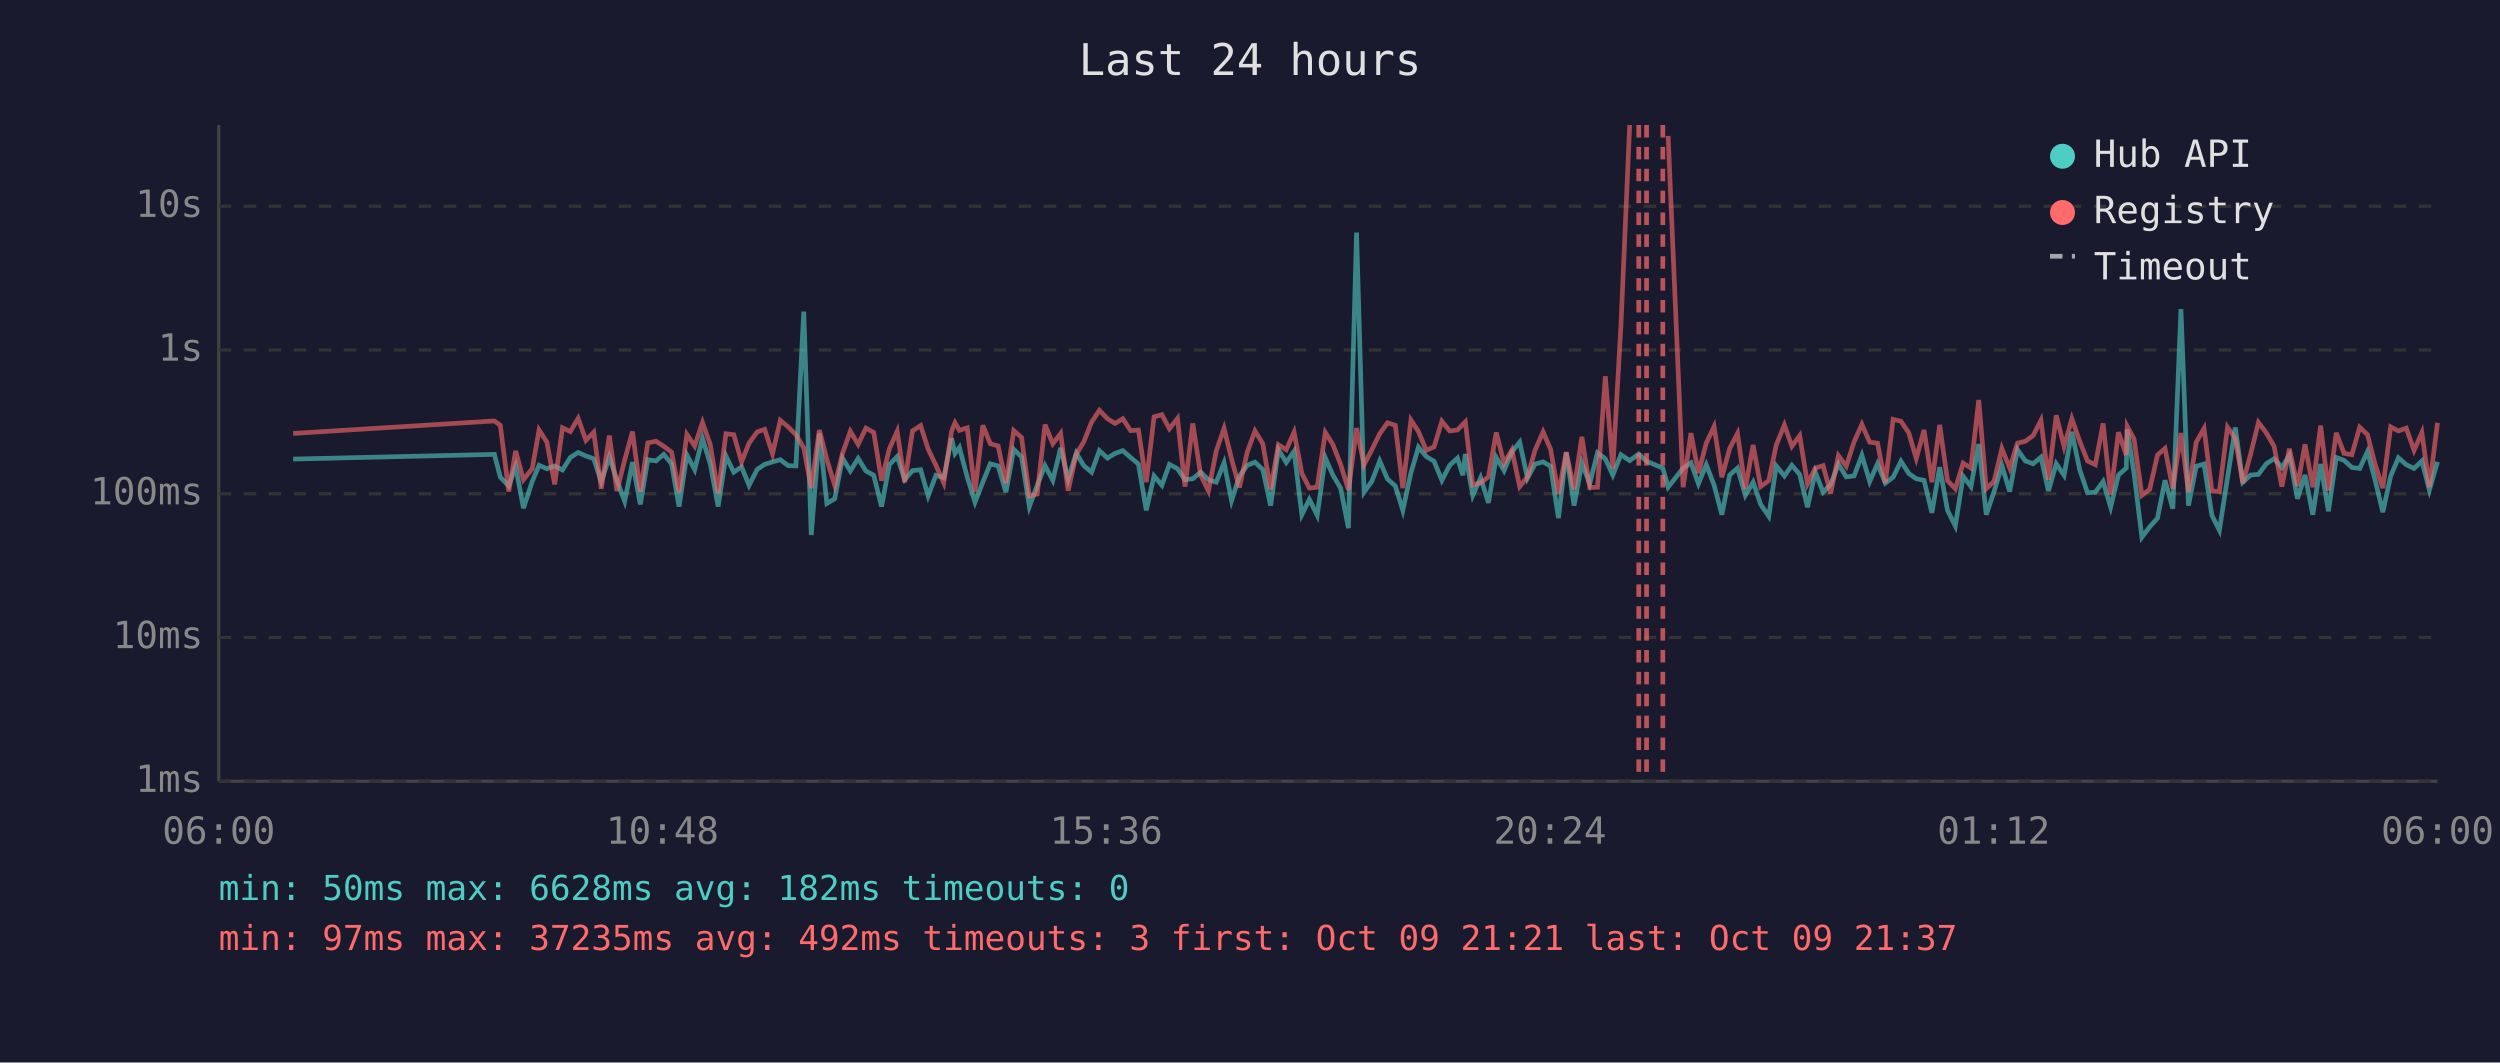
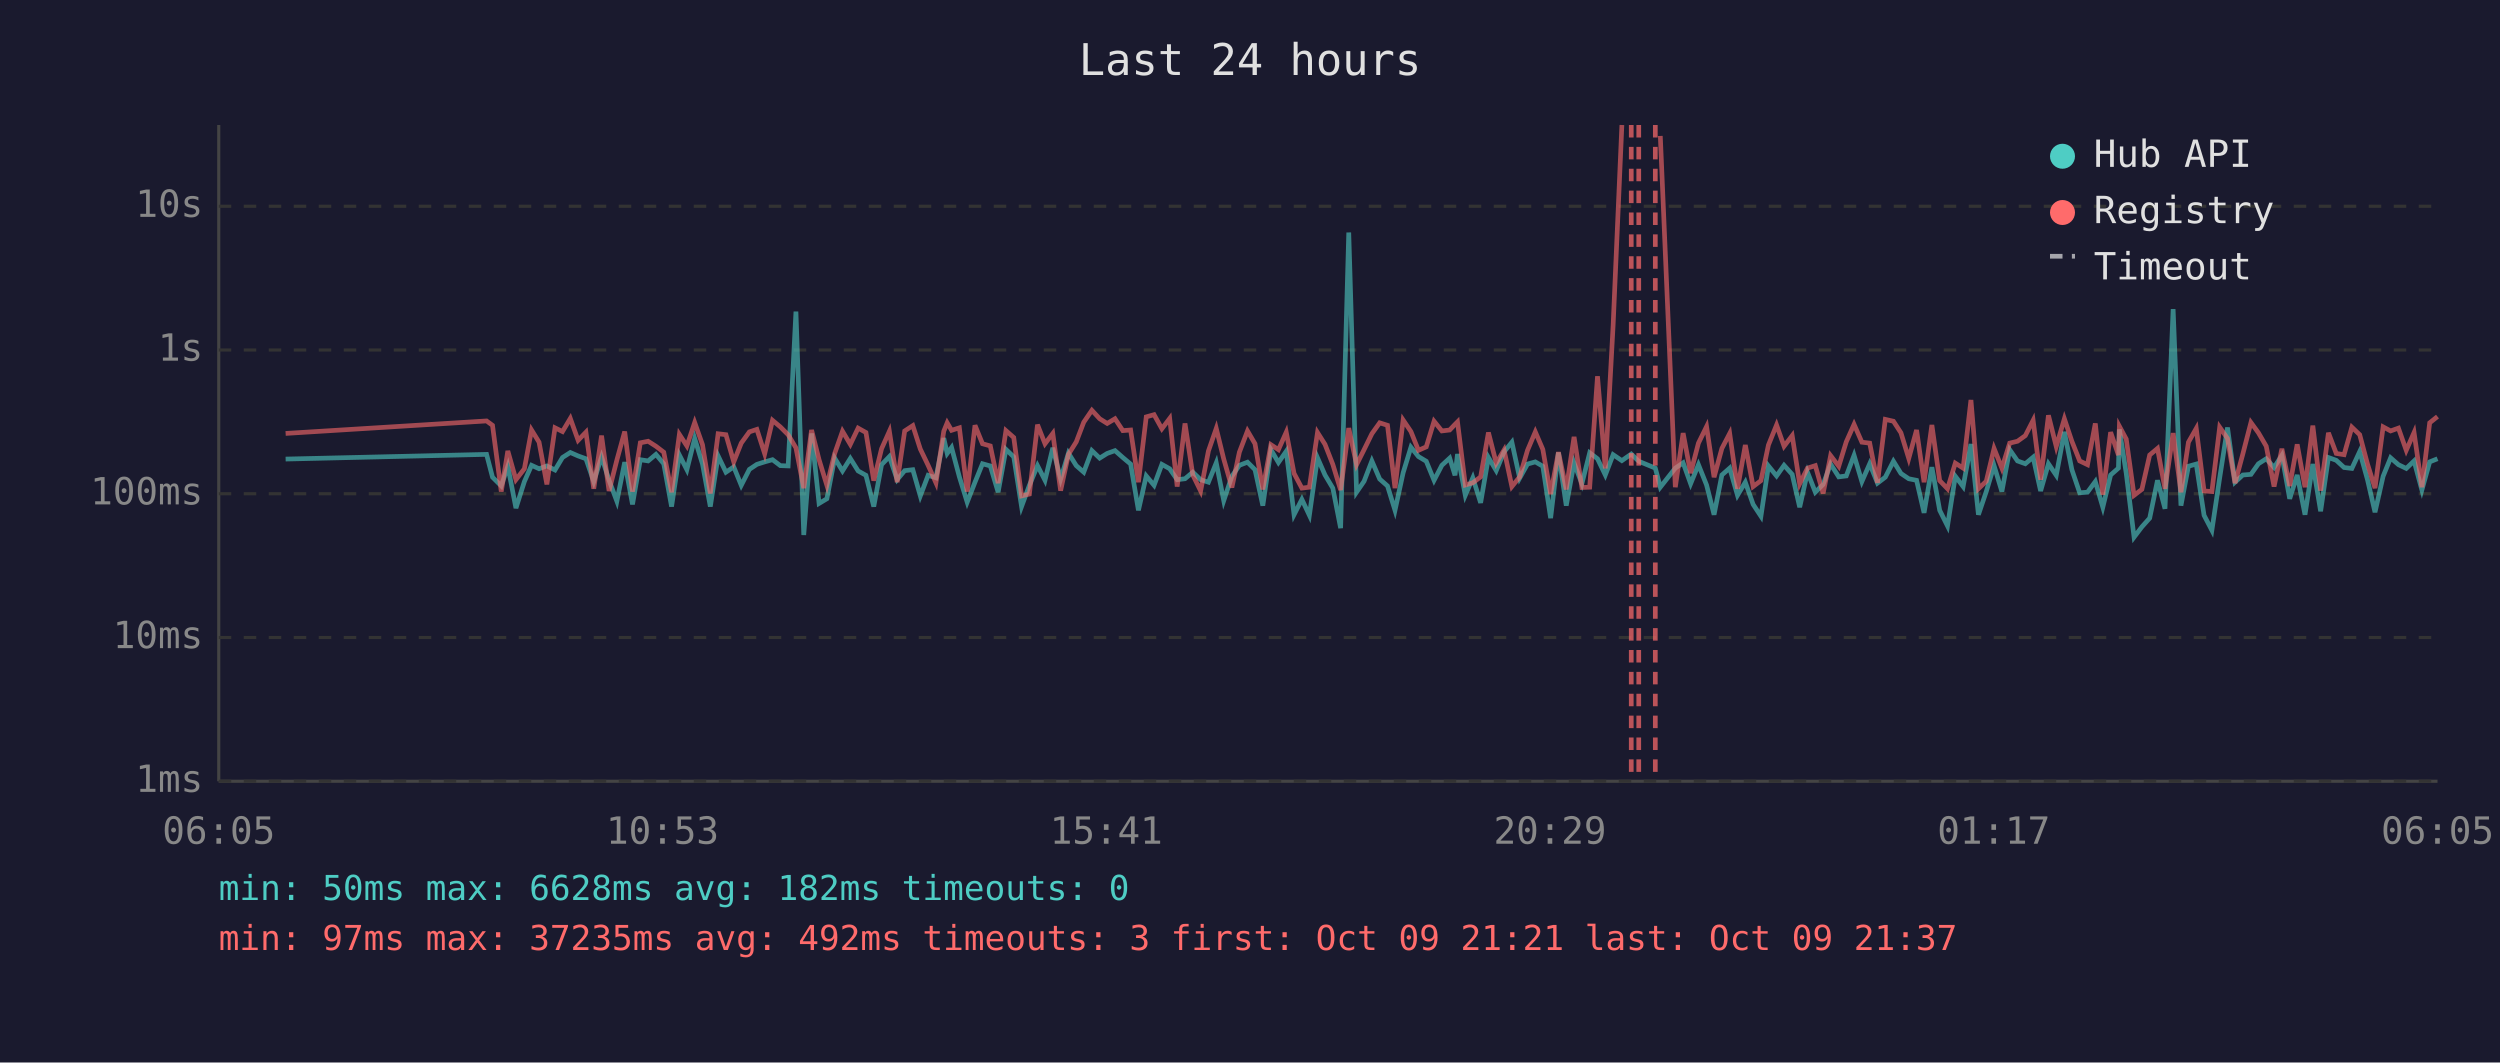
<svg xmlns="http://www.w3.org/2000/svg" viewBox="0 0 800 340" font-family="monospace" font-size="12">
  <rect width="800" height="340" fill="#1a1a2e" />
  <text x="400" y="24" fill="#e0e0e0" font-size="14" text-anchor="middle">Last 24 hours</text>
  <line x1="70" y1="40" x2="70" y2="250" stroke="#444" stroke-width="1" />
  <line x1="70" y1="250" x2="780" y2="250" stroke="#444" stroke-width="1" />
  <line x1="70" y1="250" x2="780" y2="250" stroke="#333" stroke-width="1" stroke-dasharray="4" />
  <text x="65" y="250" fill="#888" text-anchor="end" dominant-baseline="middle">1ms</text>
  <line x1="70" y1="204" x2="780" y2="204" stroke="#333" stroke-width="1" stroke-dasharray="4" />
  <text x="65" y="204" fill="#888" text-anchor="end" dominant-baseline="middle">10ms</text>
  <line x1="70" y1="158" x2="780" y2="158" stroke="#333" stroke-width="1" stroke-dasharray="4" />
  <text x="65" y="158" fill="#888" text-anchor="end" dominant-baseline="middle">100ms</text>
  <line x1="70" y1="112" x2="780" y2="112" stroke="#333" stroke-width="1" stroke-dasharray="4" />
  <text x="65" y="112" fill="#888" text-anchor="end" dominant-baseline="middle">1s</text>
  <line x1="70" y1="66" x2="780" y2="66" stroke="#333" stroke-width="1" stroke-dasharray="4" />
  <text x="65" y="66" fill="#888" text-anchor="end" dominant-baseline="middle">10s</text>
-   <text x="70" y="270" fill="#888" text-anchor="middle">06:00</text>
-   <text x="212" y="270" fill="#888" text-anchor="middle">10:48</text>
-   <text x="354" y="270" fill="#888" text-anchor="middle">15:36</text>
-   <text x="496" y="270" fill="#888" text-anchor="middle">20:24</text>
-   <text x="638" y="270" fill="#888" text-anchor="middle">01:12</text>
-   <text x="780" y="270" fill="#888" text-anchor="middle">06:00</text>
-   <polyline points="93.8,146.9 158.2,145.4 160.1,152.7 162.8,155.5 165.0,149.2 167.5,162.6 170.3,154.1 172.5,148.9 175.0,150.0 177.5,149.1 180.0,150.4 182.5,146.4 185.0,144.8 187.5,145.9 190.0,146.8 192.4,154.1 195.0,146.2 197.4,153.7 199.9,160.4 202.4,147.9 204.9,161.4 207.3,147.1 209.9,147.5 212.4,145.4 214.9,148.4 217.3,162.1 219.8,145.6 222.3,150.3 224.8,140.3 227.3,148.5 229.8,162.1 232.3,145.9 234.8,151.1 237.3,149.4 239.7,155.3 242.3,150.2 244.7,148.6 247.2,147.8 249.7,147.1 252.2,149.0 254.7,149.1 257.2,99.7 259.6,171.2 262.2,138.7 264.6,161.1 267.1,159.6 269.6,146.6 272.1,150.7 274.6,146.7 277.1,150.7 279.6,152.1 282.1,162.1 284.6,148.7 287.1,146.1 289.5,153.5 292.0,150.6 294.6,150.3 297.0,158.7 299.5,152.1 302.0,152.9 304.5,140.2 305.6,145.1 307.0,143.2 309.5,152.6 312.0,160.7 314.5,154.3 316.9,148.4 319.4,149.1 321.9,157.5 324.4,143.8 326.9,146.2 329.4,162.1 331.9,155.3 334.4,149.0 336.9,153.7 339.4,143.3 341.8,153.3 344.4,145.0 346.8,149.0 349.3,151.1 351.8,144.2 354.4,146.6 356.8,145.1 359.3,144.2 361.8,146.4 364.3,148.5 366.8,163.3 369.3,152.3 371.8,155.3 374.2,148.6 376.8,150.0 379.2,153.5 381.7,153.2 384.2,151.1 386.7,153.5 389.2,154.3 391.7,148.1 394.1,160.2 396.6,152.4 399.1,148.9 401.6,147.9 404.1,150.3 406.6,161.8 409.1,143.9 411.6,148.0 414.1,144.4 416.6,164.7 419.0,159.8 421.5,164.9 424.1,146.5 426.5,152.0 429.0,156.2 431.5,169.0 434.1,74.4 436.5,157.5 439.0,154.0 441.5,147.5 444.0,153.3 446.5,155.5 448.9,163.3 451.5,151.3 453.9,143.1 456.4,146.1 458.9,147.6 461.4,153.7 463.9,148.9 466.4,146.6 468.1,152.1 468.9,145.3 471.3,158.5 473.8,152.9 476.3,160.9 478.8,146.4 481.3,150.6 483.8,144.6 486.3,141.5 488.8,153.0 491.2,148.5 493.8,147.8 496.2,149.2 498.7,165.8 501.2,144.8 503.7,161.8 506.2,148.2 508.7,154.8 511.2,144.9 513.7,146.8 516.1,152.0 518.7,145.5 521.5,147.4 524.4,145.3 526.9,147.6 532.1,149.8 533.8,155.9 538.6,149.8 541.1,148.1 543.5,154.8 546.0,148.7 548.5,155.2 551.0,164.7 553.5,152.0 556.0,149.8 558.5,158.5 561.0,154.3 563.4,161.4 566.0,165.2 568.4,149.1 571.0,152.3 573.4,148.9 575.9,151.8 578.4,162.3 580.9,151.1 583.4,157.5 585.8,155.0 588.3,148.5 590.8,152.6 593.3,152.3 595.8,145.7 598.3,154.1 600.8,148.4 603.3,154.6 605.8,152.7 608.3,147.6 610.8,151.5 613.2,153.2 615.7,153.7 618.2,164.1 620.7,149.5 623.2,163.3 625.7,168.3 628.2,152.4 630.7,155.7 633.2,142.1 635.6,164.7 638.1,157.3 640.6,149.0 643.1,157.3 645.6,143.9 648.1,147.5 650.6,148.4 653.1,146.3 655.5,157.1 658.0,148.4 660.5,152.1 663.0,138.2 665.5,150.3 668.0,157.7 670.5,157.5 673.0,154.1 675.4,162.3 677.9,152.0 680.4,149.8 680.7,137.4 682.9,151.5 685.4,171.9 687.9,168.6 690.4,165.8 692.8,153.7 695.3,162.8 697.9,98.9 700.3,161.8 702.8,149.2 705.3,148.5 707.8,164.9 710.2,169.7 712.8,152.9 715.3,136.8 717.7,154.3 720.2,152.0 722.7,151.8 725.2,148.4 727.7,146.8 730.2,149.6 732.6,145.7 735.2,159.6 737.6,152.0 740.1,164.7 742.6,148.5 745.1,163.6 747.6,146.4 750.1,147.3 752.6,149.6 755.1,149.9 757.6,144.5 760.0,153.5 762.5,163.9 765.0,152.4 767.5,146.5 770.0,148.7 772.5,149.9 775.0,147.5 777.4,156.8 780.0,147.8" fill="none" stroke="#4ecdc4" stroke-width="1.5" opacity="0.6" />
-   <polyline points="93.8,138.7 158.2,134.7 160.1,136.1 162.8,157.3 165.0,144.3 167.5,153.5 170.3,150.0 172.5,137.6 175.0,141.5 177.5,155.0 180.0,136.9 182.5,138.1 185.0,133.9 187.5,140.9 190.0,138.3 192.4,156.4 195.0,139.4 197.4,157.1 199.9,147.2 202.4,138.1 204.9,157.3 207.3,141.7 209.9,141.2 212.4,142.8 214.9,144.7 217.3,157.5 219.8,139.0 222.3,142.7 224.8,135.2 227.3,142.3 229.8,157.9 232.3,138.8 234.8,139.1 237.3,147.8 239.7,141.8 242.3,138.2 244.7,137.4 247.2,145.2 249.7,134.5 252.2,136.6 254.7,139.1 257.2,143.3 259.6,156.2 262.2,137.6 264.6,147.1 267.1,155.3 269.6,145.1 272.1,138.0 274.6,142.2 277.1,137.0 279.6,138.4 282.1,153.8 284.6,143.6 287.1,138.0 289.5,154.3 292.0,137.9 294.6,136.2 297.0,143.7 299.5,148.9 302.0,154.5 304.5,138.0 305.6,135.3 307.0,137.7 309.5,136.9 312.0,157.3 314.5,136.1 316.9,142.0 319.4,142.7 321.9,154.6 324.4,137.8 326.9,140.0 329.4,158.7 331.9,158.1 334.4,135.9 336.9,142.0 339.4,138.7 341.8,157.0 344.4,145.4 346.8,141.4 349.3,135.1 351.8,131.3 354.4,134.0 356.8,135.5 359.3,134.0 361.8,137.8 364.3,137.6 366.8,154.3 369.3,133.4 371.8,132.7 374.2,137.2 376.8,133.9 379.2,155.7 381.7,135.5 384.2,152.0 386.7,157.1 389.2,144.3 391.7,137.1 394.1,146.9 396.6,156.0 399.1,144.7 401.6,137.9 404.1,142.0 406.6,156.6 409.1,142.3 411.6,143.9 414.1,138.3 416.6,151.5 419.0,156.2 421.5,155.9 424.1,138.4 426.5,142.2 429.0,148.6 431.5,156.8 434.1,137.0 436.5,148.7 439.0,143.9 441.5,138.8 444.0,135.3 446.5,136.1 448.9,156.2 451.5,134.4 453.9,138.1 456.4,144.1 458.9,143.0 461.4,134.8 463.9,137.9 466.4,137.6 468.1,135.8 468.9,135.0 471.3,155.2 473.8,154.5 476.3,152.6 478.8,138.4 481.3,148.2 483.8,144.0 486.3,155.7 488.8,152.6 491.2,144.1 493.8,138.2 496.2,143.8 498.7,158.1 501.2,144.7 503.7,156.6 506.2,139.8 508.7,156.0 511.2,155.9 513.7,120.4 516.1,149.9 518.7,104.1 521.5,40.0" fill="none" stroke="#ff6b6b" stroke-width="1.5" opacity="0.6" />
-   <polyline points="533.8,43.5 538.6,155.9 541.1,138.6 543.5,151.4 546.0,141.8 548.5,136.5 551.0,152.7 553.5,143.5 556.0,138.7 558.5,156.4 561.0,142.4 563.4,155.7 566.0,153.8 568.4,142.4 571.0,136.0 573.4,142.8 575.9,139.4 578.4,154.8 580.9,149.8 583.4,149.0 585.8,157.9 588.3,145.8 590.8,149.2 593.3,141.4 595.8,135.8 598.3,141.5 600.8,141.8 603.3,154.5 605.8,134.2 608.3,134.8 610.8,138.5 613.2,146.7 615.7,137.6 618.2,154.3 620.7,136.0 623.2,153.8 625.7,156.4 628.2,148.2 630.7,149.8 633.2,128.0 635.6,156.4 638.1,154.0 640.6,143.5 643.1,149.8 645.6,141.8 648.1,141.2 650.6,139.4 653.1,134.5 655.5,153.5 658.0,132.9 660.5,142.9 663.0,134.0 665.5,141.2 668.0,147.5 670.5,148.7 673.0,135.5 675.4,158.3 677.9,138.3 680.4,145.6 680.7,136.4 682.9,140.5 685.4,158.5 687.9,156.6 690.4,145.6 692.8,143.5 695.3,156.4 697.9,138.6 700.3,157.5 702.8,141.5 705.3,137.1 707.8,157.1 710.2,157.3 712.8,136.7 715.3,140.3 717.7,154.6 720.2,145.3 722.7,135.2 725.2,138.5 727.7,142.8 730.2,155.7 732.6,143.6 735.2,155.5 737.6,142.2 740.1,155.9 742.6,136.2 745.1,157.0 747.6,138.5 750.1,145.1 752.6,145.5 755.1,136.7 757.6,139.1 760.0,148.5 762.5,156.2 765.0,136.6 767.5,137.9 770.0,137.0 772.5,144.1 775.0,138.4 777.4,155.9 780.0,135.3" fill="none" stroke="#ff6b6b" stroke-width="1.5" opacity="0.6" />
+   <text x="70" y="270" fill="#888" text-anchor="middle">06:05</text>
+   <text x="212" y="270" fill="#888" text-anchor="middle">10:53</text>
+   <text x="354" y="270" fill="#888" text-anchor="middle">15:41</text>
+   <text x="496" y="270" fill="#888" text-anchor="middle">20:29</text>
+   <text x="638" y="270" fill="#888" text-anchor="middle">01:17</text>
+   <text x="780" y="270" fill="#888" text-anchor="middle">06:05</text>
+   <polyline points="91.4,146.9 155.7,145.4 157.6,152.7 160.4,155.5 162.5,149.2 165.1,162.6 167.8,154.1 170.1,148.9 172.5,150.0 175.0,149.1 177.6,150.4 180.0,146.4 182.5,144.8 185.0,145.9 187.5,146.8 190.0,154.1 192.5,146.2 194.9,153.7 197.4,160.4 199.9,147.9 202.4,161.4 204.9,147.1 207.4,147.5 209.9,145.4 212.4,148.4 214.9,162.1 217.4,145.6 219.8,150.3 222.3,140.3 224.8,148.5 227.3,162.1 229.8,145.9 232.3,151.1 234.8,149.4 237.2,155.3 239.8,150.2 242.2,148.6 244.7,147.8 247.2,147.1 249.7,149.0 252.2,149.1 254.7,99.7 257.2,171.2 259.7,138.7 262.1,161.1 264.6,159.6 267.1,146.6 269.6,150.7 272.1,146.7 274.6,150.7 277.1,152.1 279.6,162.1 282.1,148.7 284.6,146.1 287.1,153.5 289.5,150.6 292.1,150.3 294.5,158.7 297.0,152.1 299.5,152.9 302.0,140.2 303.1,145.1 304.5,143.2 307.0,152.6 309.5,160.7 312.0,154.3 314.4,148.4 316.9,149.1 319.4,157.5 321.9,143.8 324.4,146.2 326.9,162.1 329.4,155.3 332.0,149.0 334.4,153.7 336.9,143.3 339.4,153.3 341.9,145.0 344.4,149.0 346.8,151.1 349.4,144.2 351.9,146.6 354.3,145.1 356.8,144.2 359.3,146.4 361.8,148.5 364.3,163.3 366.8,152.3 369.3,155.3 371.8,148.6 374.3,150.0 376.7,153.5 379.2,153.2 381.7,151.1 384.2,153.5 386.7,154.3 389.2,148.1 391.6,160.2 394.2,152.4 396.6,148.9 399.2,147.9 401.6,150.3 404.1,161.8 406.7,143.9 409.1,148.0 411.6,144.4 414.1,164.7 416.6,159.8 419.0,164.9 421.6,146.5 424.0,152.0 426.5,156.2 429.0,169.0 431.6,74.4 434.1,157.5 436.5,154.0 439.0,147.5 441.5,153.3 444.0,155.5 446.4,163.3 449.0,151.3 451.5,143.1 453.9,146.1 456.4,147.6 458.9,153.7 461.4,148.9 463.9,146.6 465.6,152.1 466.4,145.3 468.9,158.5 471.3,152.9 473.8,160.9 476.3,146.4 478.8,150.6 481.3,144.6 483.8,141.5 486.3,153.0 488.8,148.5 491.3,147.8 493.7,149.2 496.2,165.8 498.7,144.8 501.2,161.8 503.7,148.2 506.2,154.8 508.7,144.9 511.2,146.8 513.7,152.0 516.2,145.5 519.0,147.4 522.0,145.3 524.4,147.6 529.7,149.8 531.3,155.9 536.1,149.8 538.6,148.1 541.0,154.8 543.5,148.7 546.1,155.2 548.5,164.7 551.0,152.0 553.5,149.8 556.0,158.5 558.5,154.3 561.0,161.4 563.5,165.2 565.9,149.1 568.5,152.3 570.9,148.9 573.5,151.8 575.9,162.3 578.4,151.1 580.9,157.5 583.4,155.0 585.8,148.5 588.4,152.6 590.8,152.3 593.3,145.7 595.8,154.1 598.3,148.4 600.8,154.6 603.3,152.7 605.9,147.6 608.3,151.5 610.8,153.2 613.3,153.7 615.7,164.1 618.2,149.5 620.7,163.3 623.2,168.3 625.7,152.4 628.2,155.7 630.7,142.1 633.1,164.7 635.6,157.3 638.1,149.0 640.6,157.3 643.1,143.9 645.6,147.5 648.1,148.4 650.6,146.3 653.0,157.1 655.5,148.4 658.0,152.1 660.6,138.2 663.0,150.3 665.5,157.7 668.0,157.5 670.5,154.1 672.9,162.3 675.4,152.0 677.9,149.8 678.2,137.4 680.4,151.5 682.9,171.9 685.4,168.6 687.9,165.8 690.4,153.7 692.8,162.8 695.4,98.9 697.9,161.8 700.3,149.2 702.8,148.5 705.3,164.9 707.8,169.7 710.3,152.9 712.8,136.8 715.2,154.3 717.7,152.0 720.3,151.8 722.7,148.4 725.2,146.8 727.7,149.6 730.2,145.7 732.7,159.6 735.1,152.0 737.6,164.7 740.1,148.5 742.6,163.6 745.1,146.4 747.6,147.3 750.1,149.6 752.6,149.9 755.1,144.5 757.6,153.5 760.0,163.9 762.6,152.4 765.0,146.5 767.5,148.7 770.0,149.9 772.5,147.5 775.0,156.8 777.5,147.8 780.0,146.8" fill="none" stroke="#4ecdc4" stroke-width="1.5" opacity="0.6" />
+   <polyline points="91.4,138.7 155.7,134.7 157.6,136.1 160.4,157.3 162.5,144.3 165.1,153.5 167.8,150.0 170.1,137.6 172.5,141.5 175.0,155.0 177.6,136.9 180.0,138.1 182.5,133.9 185.0,140.9 187.5,138.3 190.0,156.4 192.5,139.4 194.9,157.1 197.4,147.2 199.9,138.1 202.4,157.3 204.9,141.7 207.4,141.2 209.9,142.8 212.4,144.7 214.9,157.5 217.4,139.0 219.8,142.7 222.3,135.2 224.8,142.3 227.3,157.9 229.8,138.8 232.3,139.1 234.8,147.8 237.2,141.8 239.8,138.2 242.2,137.4 244.7,145.2 247.2,134.5 249.7,136.6 252.2,139.1 254.7,143.3 257.2,156.2 259.7,137.6 262.1,147.1 264.6,155.3 267.1,145.1 269.6,138.0 272.1,142.2 274.6,137.0 277.1,138.4 279.6,153.8 282.1,143.6 284.6,138.0 287.1,154.3 289.5,137.9 292.1,136.2 294.5,143.7 297.0,148.9 299.5,154.5 302.0,138.0 303.1,135.3 304.5,137.7 307.0,136.9 309.5,157.3 312.0,136.1 314.4,142.0 316.9,142.7 319.4,154.6 321.9,137.8 324.4,140.0 326.9,158.7 329.4,158.1 332.0,135.9 334.4,142.0 336.9,138.7 339.4,157.0 341.9,145.4 344.4,141.4 346.8,135.1 349.4,131.3 351.9,134.0 354.3,135.5 356.8,134.0 359.3,137.8 361.8,137.6 364.3,154.3 366.8,133.4 369.3,132.7 371.8,137.2 374.3,133.9 376.7,155.7 379.2,135.5 381.7,152.0 384.2,157.1 386.7,144.3 389.2,137.1 391.6,146.9 394.2,156.0 396.6,144.7 399.2,137.9 401.6,142.0 404.1,156.6 406.7,142.3 409.1,143.9 411.6,138.3 414.1,151.5 416.6,156.2 419.0,155.9 421.6,138.4 424.0,142.2 426.5,148.6 429.0,156.8 431.6,137.0 434.1,148.7 436.5,143.9 439.0,138.8 441.5,135.3 444.0,136.1 446.4,156.2 449.0,134.4 451.5,138.1 453.9,144.1 456.4,143.0 458.9,134.8 461.4,137.9 463.9,137.6 465.6,135.8 466.4,135.0 468.9,155.2 471.3,154.5 473.8,152.6 476.3,138.4 478.8,148.2 481.3,144.0 483.8,155.7 486.3,152.6 488.8,144.1 491.3,138.2 493.7,143.8 496.2,158.1 498.7,144.7 501.2,156.6 503.7,139.8 506.2,156.0 508.7,155.9 511.2,120.4 513.7,149.9 516.2,104.1 519.0,40.0" fill="none" stroke="#ff6b6b" stroke-width="1.5" opacity="0.6" />
+   <polyline points="531.3,43.5 536.1,155.9 538.6,138.6 541.0,151.4 543.5,141.8 546.1,136.5 548.5,152.7 551.0,143.5 553.5,138.7 556.0,156.4 558.5,142.4 561.0,155.7 563.5,153.8 565.9,142.4 568.5,136.0 570.9,142.8 573.5,139.4 575.9,154.8 578.4,149.8 580.9,149.0 583.4,157.9 585.8,145.8 588.4,149.2 590.8,141.4 593.3,135.8 595.8,141.5 598.3,141.8 600.8,154.5 603.3,134.2 605.9,134.8 608.3,138.5 610.8,146.7 613.3,137.6 615.7,154.3 618.2,136.0 620.7,153.8 623.2,156.4 625.7,148.2 628.2,149.8 630.7,128.0 633.1,156.4 635.6,154.0 638.1,143.5 640.6,149.8 643.1,141.8 645.6,141.2 648.1,139.4 650.6,134.5 653.0,153.5 655.5,132.9 658.0,142.9 660.6,134.0 663.0,141.2 665.5,147.5 668.0,148.7 670.5,135.5 672.9,158.3 675.4,138.3 677.9,145.6 678.2,136.4 680.4,140.5 682.9,158.5 685.4,156.6 687.9,145.6 690.4,143.5 692.8,156.4 695.4,138.6 697.9,157.5 700.3,141.5 702.8,137.1 705.3,157.1 707.8,157.3 710.3,136.7 712.8,140.3 715.2,154.6 717.7,145.3 720.3,135.2 722.7,138.5 725.2,142.8 727.7,155.7 730.2,143.6 732.7,155.5 735.1,142.2 737.6,155.9 740.1,136.2 742.6,157.0 745.1,138.5 747.6,145.1 750.1,145.5 752.6,136.7 755.1,139.1 757.6,148.5 760.0,156.2 762.6,136.6 765.0,137.9 767.5,137.0 770.0,144.1 772.5,138.4 775.0,155.9 777.5,135.3 780.0,133.3" fill="none" stroke="#ff6b6b" stroke-width="1.5" opacity="0.6" />
+   <line x1="522.0" y1="40" x2="522.0" y2="250" stroke="#ff6b6b" stroke-width="1.5" stroke-dasharray="4,3" opacity="0.7" />
  <line x1="524.4" y1="40" x2="524.4" y2="250" stroke="#ff6b6b" stroke-width="1.5" stroke-dasharray="4,3" opacity="0.7" />
-   <line x1="526.9" y1="40" x2="526.9" y2="250" stroke="#ff6b6b" stroke-width="1.5" stroke-dasharray="4,3" opacity="0.7" />
-   <line x1="532.1" y1="40" x2="532.1" y2="250" stroke="#ff6b6b" stroke-width="1.5" stroke-dasharray="4,3" opacity="0.7" />
+   <line x1="529.7" y1="40" x2="529.7" y2="250" stroke="#ff6b6b" stroke-width="1.5" stroke-dasharray="4,3" opacity="0.7" />
  <circle cx="660" cy="50" r="4" fill="#4ecdc4" />
  <text x="670" y="50" fill="#e0e0e0" dominant-baseline="middle">Hub API</text>
  <circle cx="660" cy="68" r="4" fill="#ff6b6b" />
  <text x="670" y="68" fill="#e0e0e0" dominant-baseline="middle">Registry</text>
  <line x1="656" y1="82" x2="664" y2="82" stroke="#e0e0e0" stroke-width="1.5" stroke-dasharray="4,3" opacity="0.7" />
  <text x="670" y="86" fill="#e0e0e0" dominant-baseline="middle">Timeout</text>
  <text x="70" y="288" fill="#4ecdc4" font-size="11">min: 50ms  max: 6628ms  avg: 182ms  timeouts: 0</text>
  <text x="70" y="304" fill="#ff6b6b" font-size="11">min: 97ms  max: 37235ms  avg: 492ms  timeouts: 3  first: Oct 09 21:21  last: Oct 09 21:37</text>
</svg>
